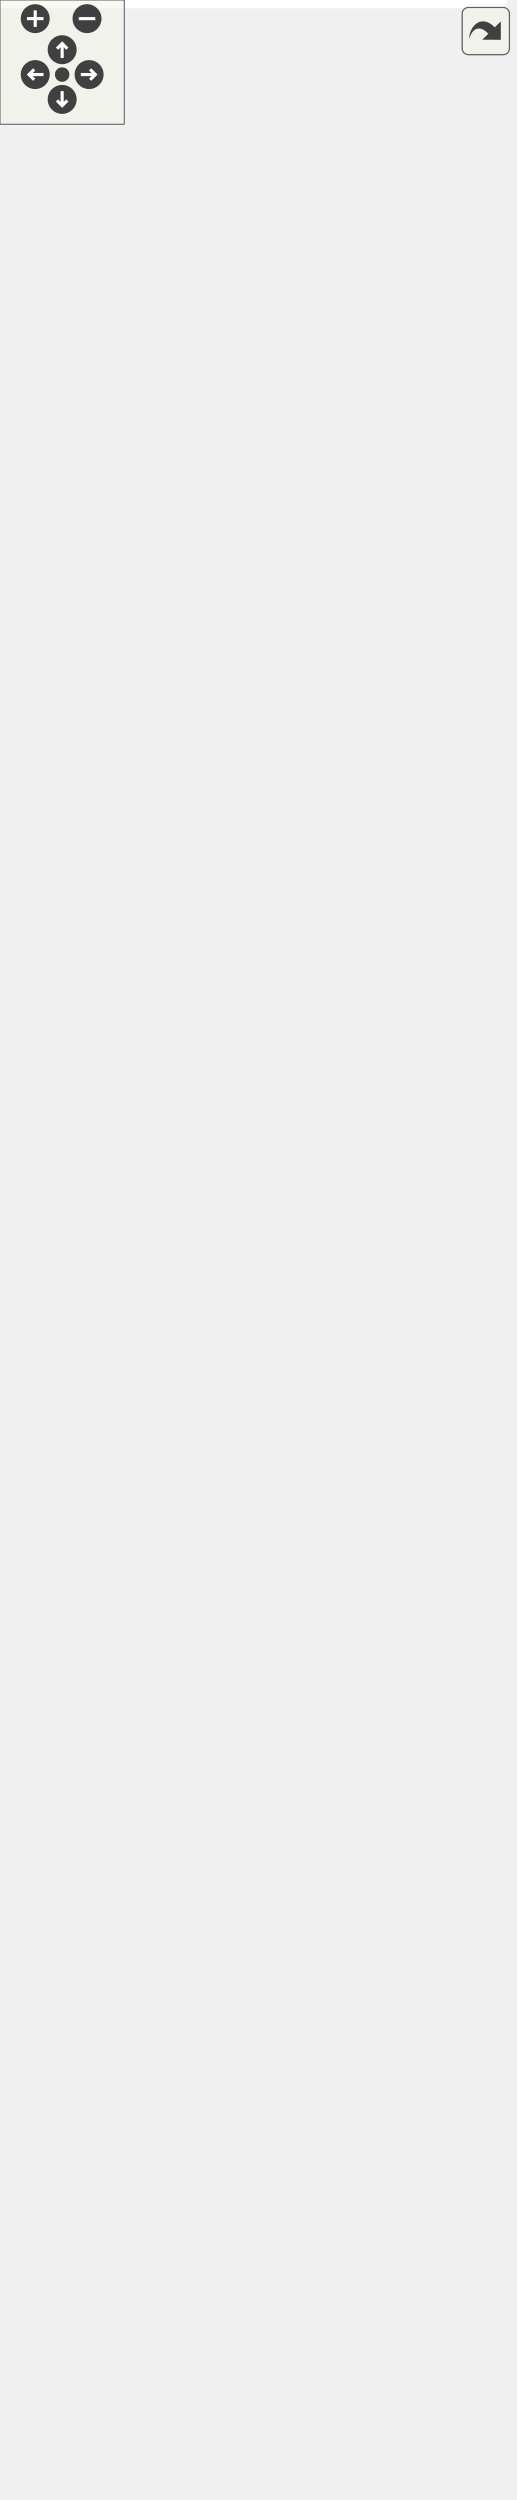
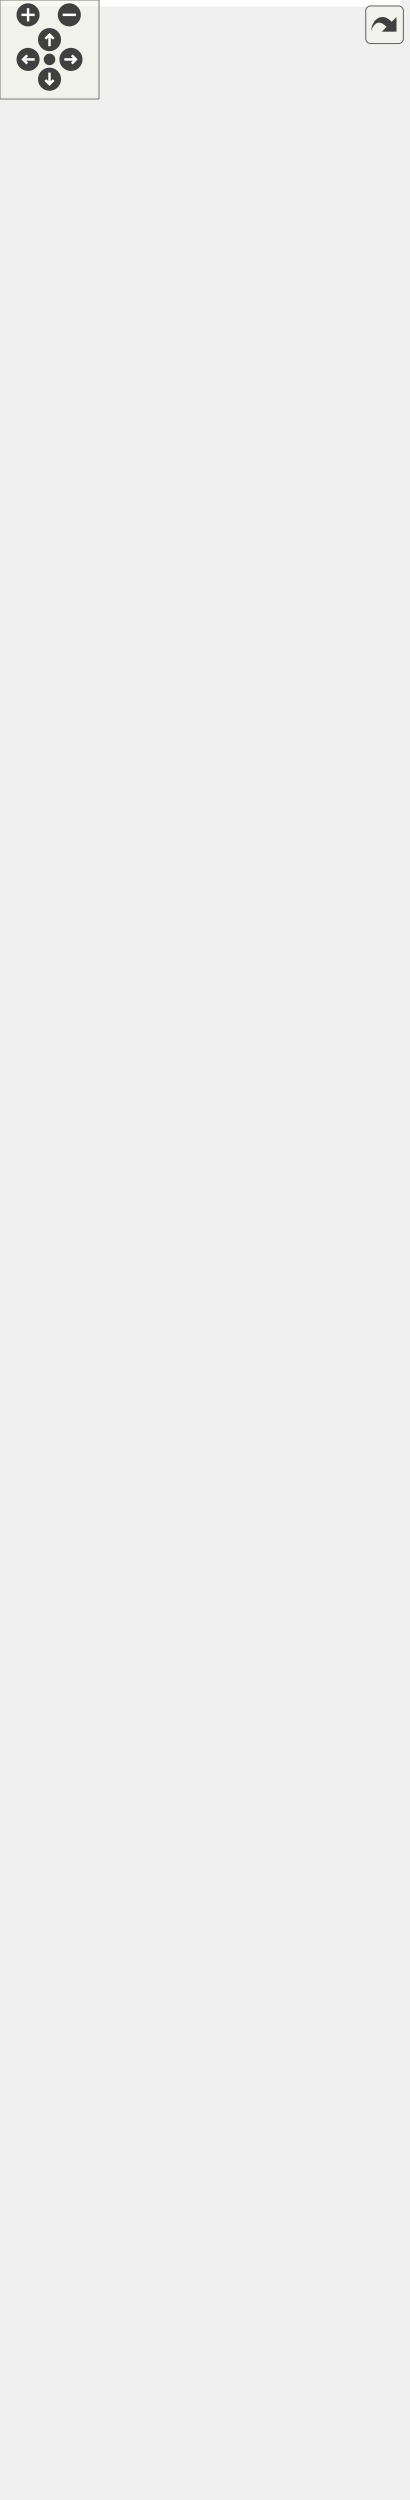
<svg xmlns="http://www.w3.org/2000/svg" xmlns:xlink="http://www.w3.org/1999/xlink" id="main" version="1.1" xml:space="preserve">
  <style type="text/css">
.edge:hover path { stroke: red; }
.edge:hover polygon { stroke: red; fill: red; }
</style>
  <defs>
    <circle id="rim" cx="0" cy="0" r="7" />
    <circle id="rim2" cx="0" cy="0" r="3.5" />
    <g id="zoomPlus">
      <use xlink:href="#rim" fill="#404040">
        <set attributeName="fill" to="#808080" begin="zoomplus.mouseover" end="zoomplus.mouseout" />
      </use>
      <path d="M-4,0h8M0,-4v8" fill="none" stroke="white" stroke-width="1.5" pointer-events="none" />
    </g>
    <g id="zoomMin">
      <use xlink:href="#rim" fill="#404040">
        <set attributeName="fill" to="#808080" begin="zoomminus.mouseover" end="zoomminus.mouseout" />
      </use>
      <path d="M-4,0h8" fill="none" stroke="white" stroke-width="1.5" pointer-events="none" />
    </g>
    <g id="dirArrow">
      <path fill="none" stroke="white" stroke-width="1.5" d="M0,-3.0v7 M-2.5,-0.5L0,-3.0L2.5,-0.5" />
    </g>
    <g id="resetDef">
      <use xlink:href="#rim2" fill="#404040">
        <set attributeName="fill" to="#808080" begin="reset.mouseover" end="reset.mouseout" />
      </use>
    </g>
  </defs>
  <svg id="graph" class="graph">
    <g id="viewport">
-       <polygon fill="white" stroke="transparent" points="-4,4 -4,-1146 244.5,-1146 244.5,4 -4,4" />
+       <polygon fill="white" stroke="transparent" points="-4,4 -4,-1454 243,-1454 243,4 -4,4" />
      <g id="node1" class="node">
        <g id="a_node1">
          <a xlink:title=" ">
-             <polygon fill="#bfbfbf" stroke="black" points="0,-622.5 0,-1141.5 187,-1141.5 187,-622.5 0,-622.5" />
-             <text text-anchor="start" x="8" y="-1129.5" font-family="Helvetica,sans-Serif" font-size="10.00">fcarouge::internal</text>
-             <text text-anchor="start" x="8" y="-1118.5" font-family="Helvetica,sans-Serif" font-size="10.00">::kalman&lt; State, Output,</text>
-             <text text-anchor="start" x="8" y="-1107.5" font-family="Helvetica,sans-Serif" font-size="10.00"> Input, Transpose, Symmetrize,</text>
-             <text text-anchor="middle" x="93.5" y="-1096.5" font-family="Helvetica,sans-Serif" font-size="10.00"> Divide, Identity, PredictionArguments &gt;</text>
-             <polyline fill="none" stroke="black" points="0,-1089.5 187,-1089.5 " />
-             <text text-anchor="start" x="8" y="-1077.5" font-family="Helvetica,sans-Serif" font-size="10.00">+ x</text>
-             <text text-anchor="start" x="8" y="-1066.5" font-family="Helvetica,sans-Serif" font-size="10.00">+ p</text>
-             <text text-anchor="start" x="8" y="-1055.5" font-family="Helvetica,sans-Serif" font-size="10.00">+ q</text>
-             <text text-anchor="start" x="8" y="-1044.5" font-family="Helvetica,sans-Serif" font-size="10.00">+ r</text>
-             <text text-anchor="start" x="8" y="-1033.5" font-family="Helvetica,sans-Serif" font-size="10.00">+ h</text>
-             <text text-anchor="start" x="8" y="-1022.5" font-family="Helvetica,sans-Serif" font-size="10.00">+ f</text>
-             <text text-anchor="start" x="8" y="-1011.5" font-family="Helvetica,sans-Serif" font-size="10.00">+ g</text>
-             <text text-anchor="start" x="8" y="-1000.5" font-family="Helvetica,sans-Serif" font-size="10.00">+ transition_observation_h</text>
-             <text text-anchor="start" x="8" y="-989.5" font-family="Helvetica,sans-Serif" font-size="10.00">+ noise_observation_r</text>
-             <text text-anchor="start" x="8" y="-978.5" font-family="Helvetica,sans-Serif" font-size="10.00">+ transition_state_f</text>
-             <text text-anchor="start" x="8" y="-967.5" font-family="Helvetica,sans-Serif" font-size="10.00">+ noise_process_q</text>
-             <text text-anchor="start" x="8" y="-956.5" font-family="Helvetica,sans-Serif" font-size="10.00">+ transition_control_g</text>
-             <text text-anchor="start" x="8" y="-945.5" font-family="Helvetica,sans-Serif" font-size="10.00">+ predict_state</text>
-             <polyline fill="none" stroke="black" points="0,-938.5 187,-938.5 " />
-             <text text-anchor="start" x="8" y="-926.5" font-family="Helvetica,sans-Serif" font-size="10.00">+ update()</text>
-             <text text-anchor="start" x="8" y="-915.5" font-family="Helvetica,sans-Serif" font-size="10.00">+ predict()</text>
-             <text text-anchor="start" x="8" y="-904.5" font-family="Helvetica,sans-Serif" font-size="10.00">+ predict()</text>
-             <text text-anchor="start" x="8" y="-893.5" font-family="Helvetica,sans-Serif" font-size="10.00">* state</text>
-             <text text-anchor="start" x="8" y="-882.5" font-family="Helvetica,sans-Serif" font-size="10.00">* output</text>
-             <text text-anchor="start" x="8" y="-871.5" font-family="Helvetica,sans-Serif" font-size="10.00">* input</text>
-             <text text-anchor="start" x="8" y="-860.5" font-family="Helvetica,sans-Serif" font-size="10.00">* estimate_uncertainty</text>
-             <text text-anchor="start" x="8" y="-849.5" font-family="Helvetica,sans-Serif" font-size="10.00">* process_uncertainty</text>
-             <text text-anchor="start" x="8" y="-838.5" font-family="Helvetica,sans-Serif" font-size="10.00">* output_uncertainty</text>
-             <text text-anchor="start" x="8" y="-827.5" font-family="Helvetica,sans-Serif" font-size="10.00">* state_transition</text>
-             <text text-anchor="start" x="8" y="-816.5" font-family="Helvetica,sans-Serif" font-size="10.00">* output_model</text>
-             <text text-anchor="start" x="8" y="-805.5" font-family="Helvetica,sans-Serif" font-size="10.00">* input_control</text>
-             <text text-anchor="start" x="8" y="-794.5" font-family="Helvetica,sans-Serif" font-size="10.00">* x</text>
-             <text text-anchor="start" x="8" y="-783.5" font-family="Helvetica,sans-Serif" font-size="10.00">* p</text>
-             <text text-anchor="start" x="8" y="-772.5" font-family="Helvetica,sans-Serif" font-size="10.00">* q</text>
-             <text text-anchor="start" x="8" y="-761.5" font-family="Helvetica,sans-Serif" font-size="10.00">* r</text>
-             <text text-anchor="start" x="8" y="-750.5" font-family="Helvetica,sans-Serif" font-size="10.00">* h</text>
-             <text text-anchor="start" x="8" y="-739.5" font-family="Helvetica,sans-Serif" font-size="10.00">* f</text>
-             <text text-anchor="start" x="8" y="-728.5" font-family="Helvetica,sans-Serif" font-size="10.00">* g</text>
-             <text text-anchor="start" x="8" y="-717.5" font-family="Helvetica,sans-Serif" font-size="10.00">* transition_observation_h</text>
-             <text text-anchor="start" x="8" y="-706.5" font-family="Helvetica,sans-Serif" font-size="10.00">* noise_observation_r</text>
-             <text text-anchor="start" x="8" y="-695.5" font-family="Helvetica,sans-Serif" font-size="10.00">* transition_state_f</text>
-             <text text-anchor="start" x="8" y="-684.5" font-family="Helvetica,sans-Serif" font-size="10.00">* noise_process_q</text>
-             <text text-anchor="start" x="8" y="-673.5" font-family="Helvetica,sans-Serif" font-size="10.00">* transition_control_g</text>
-             <text text-anchor="start" x="8" y="-662.5" font-family="Helvetica,sans-Serif" font-size="10.00">* predict_state</text>
-             <text text-anchor="start" x="8" y="-651.5" font-family="Helvetica,sans-Serif" font-size="10.00">* update()</text>
-             <text text-anchor="start" x="8" y="-640.5" font-family="Helvetica,sans-Serif" font-size="10.00">* predict()</text>
-             <text text-anchor="start" x="8" y="-629.5" font-family="Helvetica,sans-Serif" font-size="10.00">* predict()</text>
+             <polygon fill="#bfbfbf" stroke="black" points="36.5,-776.5 36.5,-1449.5 187.5,-1449.5 187.5,-776.5 36.5,-776.5" />
+             <text text-anchor="start" x="44.5" y="-1437.5" font-family="Helvetica,sans-Serif" font-size="10.00">fcarouge::internal</text>
+             <text text-anchor="start" x="44.5" y="-1426.5" font-family="Helvetica,sans-Serif" font-size="10.00">::kalman&lt; State, Output,</text>
+             <text text-anchor="start" x="44.5" y="-1415.5" font-family="Helvetica,sans-Serif" font-size="10.00"> Input, Transpose, Symmetrize,</text>
+             <text text-anchor="start" x="44.5" y="-1404.5" font-family="Helvetica,sans-Serif" font-size="10.00"> Divide, Identity, Multiply,</text>
+             <text text-anchor="middle" x="112" y="-1393.5" font-family="Helvetica,sans-Serif" font-size="10.00"> PredictionArguments &gt;</text>
+             <polyline fill="none" stroke="black" points="36.5,-1386.5 187.5,-1386.5 " />
+             <text text-anchor="start" x="44.5" y="-1374.5" font-family="Helvetica,sans-Serif" font-size="10.00">+ x</text>
+             <text text-anchor="start" x="44.5" y="-1363.5" font-family="Helvetica,sans-Serif" font-size="10.00">+ p</text>
+             <text text-anchor="start" x="44.5" y="-1352.5" font-family="Helvetica,sans-Serif" font-size="10.00">+ q</text>
+             <text text-anchor="start" x="44.5" y="-1341.5" font-family="Helvetica,sans-Serif" font-size="10.00">+ r</text>
+             <text text-anchor="start" x="44.5" y="-1330.5" font-family="Helvetica,sans-Serif" font-size="10.00">+ h</text>
+             <text text-anchor="start" x="44.5" y="-1319.5" font-family="Helvetica,sans-Serif" font-size="10.00">+ f</text>
+             <text text-anchor="start" x="44.5" y="-1308.5" font-family="Helvetica,sans-Serif" font-size="10.00">+ g</text>
+             <text text-anchor="start" x="44.5" y="-1297.5" font-family="Helvetica,sans-Serif" font-size="10.00">+ transition_observation_h</text>
+             <text text-anchor="start" x="44.5" y="-1286.5" font-family="Helvetica,sans-Serif" font-size="10.00">+ noise_observation_r</text>
+             <text text-anchor="start" x="44.5" y="-1275.5" font-family="Helvetica,sans-Serif" font-size="10.00">+ transition_state_f</text>
+             <text text-anchor="start" x="44.5" y="-1264.5" font-family="Helvetica,sans-Serif" font-size="10.00">+ noise_process_q</text>
+             <text text-anchor="start" x="44.5" y="-1253.5" font-family="Helvetica,sans-Serif" font-size="10.00">+ transition_control_g</text>
+             <text text-anchor="start" x="44.5" y="-1242.5" font-family="Helvetica,sans-Serif" font-size="10.00">+ predict_state</text>
+             <text text-anchor="start" x="44.5" y="-1231.5" font-family="Helvetica,sans-Serif" font-size="10.00">+ transpose</text>
+             <text text-anchor="start" x="44.5" y="-1220.5" font-family="Helvetica,sans-Serif" font-size="10.00">+ divide</text>
+             <text text-anchor="start" x="44.5" y="-1209.5" font-family="Helvetica,sans-Serif" font-size="10.00">+ symmetrize</text>
+             <text text-anchor="start" x="44.5" y="-1198.5" font-family="Helvetica,sans-Serif" font-size="10.00">+ identity</text>
+             <text text-anchor="start" x="44.5" y="-1187.5" font-family="Helvetica,sans-Serif" font-size="10.00">+ multiply</text>
+             <polyline fill="none" stroke="black" points="36.5,-1180.5 187.5,-1180.5 " />
+             <text text-anchor="start" x="44.5" y="-1168.5" font-family="Helvetica,sans-Serif" font-size="10.00">+ update()</text>
+             <text text-anchor="start" x="44.5" y="-1157.5" font-family="Helvetica,sans-Serif" font-size="10.00">+ predict()</text>
+             <text text-anchor="start" x="44.5" y="-1146.5" font-family="Helvetica,sans-Serif" font-size="10.00">+ predict()</text>
+             <text text-anchor="start" x="44.5" y="-1135.5" font-family="Helvetica,sans-Serif" font-size="10.00">* state</text>
+             <text text-anchor="start" x="44.5" y="-1124.5" font-family="Helvetica,sans-Serif" font-size="10.00">* output</text>
+             <text text-anchor="start" x="44.5" y="-1113.5" font-family="Helvetica,sans-Serif" font-size="10.00">* input</text>
+             <text text-anchor="start" x="44.5" y="-1102.5" font-family="Helvetica,sans-Serif" font-size="10.00">* estimate_uncertainty</text>
+             <text text-anchor="start" x="44.5" y="-1091.5" font-family="Helvetica,sans-Serif" font-size="10.00">* process_uncertainty</text>
+             <text text-anchor="start" x="44.5" y="-1080.5" font-family="Helvetica,sans-Serif" font-size="10.00">* output_uncertainty</text>
+             <text text-anchor="start" x="44.5" y="-1069.5" font-family="Helvetica,sans-Serif" font-size="10.00">* state_transition</text>
+             <text text-anchor="start" x="44.5" y="-1058.5" font-family="Helvetica,sans-Serif" font-size="10.00">* output_model</text>
+             <text text-anchor="start" x="44.5" y="-1047.5" font-family="Helvetica,sans-Serif" font-size="10.00">* input_control</text>
+             <text text-anchor="start" x="44.5" y="-1036.5" font-family="Helvetica,sans-Serif" font-size="10.00">* innovation</text>
+             <text text-anchor="start" x="44.5" y="-1025.5" font-family="Helvetica,sans-Serif" font-size="10.00">* innovation_uncertainty</text>
+             <text text-anchor="start" x="44.5" y="-1014.5" font-family="Helvetica,sans-Serif" font-size="10.00">* gain</text>
+             <text text-anchor="start" x="44.5" y="-1003.5" font-family="Helvetica,sans-Serif" font-size="10.00">* x</text>
+             <text text-anchor="start" x="44.5" y="-992.5" font-family="Helvetica,sans-Serif" font-size="10.00">* p</text>
+             <text text-anchor="start" x="44.5" y="-981.5" font-family="Helvetica,sans-Serif" font-size="10.00">* q</text>
+             <text text-anchor="start" x="44.5" y="-970.5" font-family="Helvetica,sans-Serif" font-size="10.00">* r</text>
+             <text text-anchor="start" x="44.5" y="-959.5" font-family="Helvetica,sans-Serif" font-size="10.00">* h</text>
+             <text text-anchor="start" x="44.5" y="-948.5" font-family="Helvetica,sans-Serif" font-size="10.00">* f</text>
+             <text text-anchor="start" x="44.5" y="-937.5" font-family="Helvetica,sans-Serif" font-size="10.00">* g</text>
+             <text text-anchor="start" x="44.5" y="-926.5" font-family="Helvetica,sans-Serif" font-size="10.00">* transition_observation_h</text>
+             <text text-anchor="start" x="44.5" y="-915.5" font-family="Helvetica,sans-Serif" font-size="10.00">* noise_observation_r</text>
+             <text text-anchor="start" x="44.5" y="-904.5" font-family="Helvetica,sans-Serif" font-size="10.00">* transition_state_f</text>
+             <text text-anchor="start" x="44.5" y="-893.5" font-family="Helvetica,sans-Serif" font-size="10.00">* noise_process_q</text>
+             <text text-anchor="start" x="44.5" y="-882.5" font-family="Helvetica,sans-Serif" font-size="10.00">* transition_control_g</text>
+             <text text-anchor="start" x="44.5" y="-871.5" font-family="Helvetica,sans-Serif" font-size="10.00">* predict_state</text>
+             <text text-anchor="start" x="44.5" y="-860.5" font-family="Helvetica,sans-Serif" font-size="10.00">* transpose</text>
+             <text text-anchor="start" x="44.5" y="-849.5" font-family="Helvetica,sans-Serif" font-size="10.00">* divide</text>
+             <text text-anchor="start" x="44.5" y="-838.5" font-family="Helvetica,sans-Serif" font-size="10.00">* symmetrize</text>
+             <text text-anchor="start" x="44.5" y="-827.5" font-family="Helvetica,sans-Serif" font-size="10.00">* identity</text>
+             <text text-anchor="start" x="44.5" y="-816.5" font-family="Helvetica,sans-Serif" font-size="10.00">* multiply</text>
+             <text text-anchor="start" x="44.5" y="-805.5" font-family="Helvetica,sans-Serif" font-size="10.00">* update()</text>
+             <text text-anchor="start" x="44.5" y="-794.5" font-family="Helvetica,sans-Serif" font-size="10.00">* predict()</text>
+             <text text-anchor="start" x="44.5" y="-783.5" font-family="Helvetica,sans-Serif" font-size="10.00">* predict()</text>
          </a>
        </g>
      </g>
      <g id="node2" class="node">
        <g id="a_node2">
          <a xlink:href="structfcarouge_1_1internal_1_1kalman.xhtml" target="_top" xlink:title=" ">
-             <polygon fill="white" stroke="black" points="28,-0.5 28,-541.5 159,-541.5 159,-0.5 28,-0.5" />
-             <text text-anchor="start" x="36" y="-529.5" font-family="Helvetica,sans-Serif" font-size="10.00">fcarouge::internal</text>
-             <text text-anchor="start" x="36" y="-518.5" font-family="Helvetica,sans-Serif" font-size="10.00">::kalman&lt; double, double,</text>
-             <text text-anchor="start" x="36" y="-507.5" font-family="Helvetica,sans-Serif" font-size="10.00"> double, std::identity,</text>
-             <text text-anchor="start" x="36" y="-496.5" font-family="Helvetica,sans-Serif" font-size="10.00"> std::identity, std::divides</text>
-             <text text-anchor="start" x="36" y="-485.5" font-family="Helvetica,sans-Serif" font-size="10.00">&lt; void &gt;, internal::identity,</text>
-             <text text-anchor="middle" x="93.5" y="-474.5" font-family="Helvetica,sans-Serif" font-size="10.00"> PredictionArguments... &gt;</text>
-             <polyline fill="none" stroke="black" points="28,-467.5 159,-467.5 " />
-             <text text-anchor="start" x="36" y="-455.5" font-family="Helvetica,sans-Serif" font-size="10.00">+ x</text>
-             <text text-anchor="start" x="36" y="-444.5" font-family="Helvetica,sans-Serif" font-size="10.00">+ p</text>
-             <text text-anchor="start" x="36" y="-433.5" font-family="Helvetica,sans-Serif" font-size="10.00">+ q</text>
-             <text text-anchor="start" x="36" y="-422.5" font-family="Helvetica,sans-Serif" font-size="10.00">+ r</text>
-             <text text-anchor="start" x="36" y="-411.5" font-family="Helvetica,sans-Serif" font-size="10.00">+ h</text>
-             <text text-anchor="start" x="36" y="-400.5" font-family="Helvetica,sans-Serif" font-size="10.00">+ f</text>
-             <text text-anchor="start" x="36" y="-389.5" font-family="Helvetica,sans-Serif" font-size="10.00">+ g</text>
-             <text text-anchor="start" x="36" y="-378.5" font-family="Helvetica,sans-Serif" font-size="10.00">+ transition_observation_h</text>
-             <text text-anchor="start" x="36" y="-367.5" font-family="Helvetica,sans-Serif" font-size="10.00">+ noise_observation_r</text>
-             <text text-anchor="start" x="36" y="-356.5" font-family="Helvetica,sans-Serif" font-size="10.00">+ transition_state_f</text>
-             <text text-anchor="start" x="36" y="-345.5" font-family="Helvetica,sans-Serif" font-size="10.00">+ noise_process_q</text>
-             <text text-anchor="start" x="36" y="-334.5" font-family="Helvetica,sans-Serif" font-size="10.00">+ transition_control_g</text>
-             <text text-anchor="start" x="36" y="-323.5" font-family="Helvetica,sans-Serif" font-size="10.00">+ predict_state</text>
-             <polyline fill="none" stroke="black" points="28,-316.5 159,-316.5 " />
-             <text text-anchor="start" x="36" y="-304.5" font-family="Helvetica,sans-Serif" font-size="10.00">+ update()</text>
-             <text text-anchor="start" x="36" y="-293.5" font-family="Helvetica,sans-Serif" font-size="10.00">+ predict()</text>
-             <text text-anchor="start" x="36" y="-282.5" font-family="Helvetica,sans-Serif" font-size="10.00">+ predict()</text>
-             <text text-anchor="start" x="36" y="-271.5" font-family="Helvetica,sans-Serif" font-size="10.00">* state</text>
-             <text text-anchor="start" x="36" y="-260.5" font-family="Helvetica,sans-Serif" font-size="10.00">* output</text>
-             <text text-anchor="start" x="36" y="-249.5" font-family="Helvetica,sans-Serif" font-size="10.00">* input</text>
-             <text text-anchor="start" x="36" y="-238.5" font-family="Helvetica,sans-Serif" font-size="10.00">* estimate_uncertainty</text>
-             <text text-anchor="start" x="36" y="-227.5" font-family="Helvetica,sans-Serif" font-size="10.00">* process_uncertainty</text>
-             <text text-anchor="start" x="36" y="-216.5" font-family="Helvetica,sans-Serif" font-size="10.00">* output_uncertainty</text>
-             <text text-anchor="start" x="36" y="-205.5" font-family="Helvetica,sans-Serif" font-size="10.00">* state_transition</text>
-             <text text-anchor="start" x="36" y="-194.5" font-family="Helvetica,sans-Serif" font-size="10.00">* output_model</text>
-             <text text-anchor="start" x="36" y="-183.5" font-family="Helvetica,sans-Serif" font-size="10.00">* input_control</text>
-             <text text-anchor="start" x="36" y="-172.5" font-family="Helvetica,sans-Serif" font-size="10.00">* x</text>
-             <text text-anchor="start" x="36" y="-161.5" font-family="Helvetica,sans-Serif" font-size="10.00">* p</text>
-             <text text-anchor="start" x="36" y="-150.5" font-family="Helvetica,sans-Serif" font-size="10.00">* q</text>
-             <text text-anchor="start" x="36" y="-139.5" font-family="Helvetica,sans-Serif" font-size="10.00">* r</text>
-             <text text-anchor="start" x="36" y="-128.5" font-family="Helvetica,sans-Serif" font-size="10.00">* h</text>
-             <text text-anchor="start" x="36" y="-117.5" font-family="Helvetica,sans-Serif" font-size="10.00">* f</text>
-             <text text-anchor="start" x="36" y="-106.5" font-family="Helvetica,sans-Serif" font-size="10.00">* g</text>
-             <text text-anchor="start" x="36" y="-95.5" font-family="Helvetica,sans-Serif" font-size="10.00">* transition_observation_h</text>
-             <text text-anchor="start" x="36" y="-84.5" font-family="Helvetica,sans-Serif" font-size="10.00">* noise_observation_r</text>
-             <text text-anchor="start" x="36" y="-73.5" font-family="Helvetica,sans-Serif" font-size="10.00">* transition_state_f</text>
-             <text text-anchor="start" x="36" y="-62.5" font-family="Helvetica,sans-Serif" font-size="10.00">* noise_process_q</text>
-             <text text-anchor="start" x="36" y="-51.5" font-family="Helvetica,sans-Serif" font-size="10.00">* transition_control_g</text>
-             <text text-anchor="start" x="36" y="-40.5" font-family="Helvetica,sans-Serif" font-size="10.00">* predict_state</text>
-             <text text-anchor="start" x="36" y="-29.5" font-family="Helvetica,sans-Serif" font-size="10.00">* update()</text>
-             <text text-anchor="start" x="36" y="-18.5" font-family="Helvetica,sans-Serif" font-size="10.00">* predict()</text>
-             <text text-anchor="start" x="36" y="-7.5" font-family="Helvetica,sans-Serif" font-size="10.00">* predict()</text>
+             <polygon fill="white" stroke="black" points="0,-0.5 0,-684.5 224,-684.5 224,-0.5 0,-0.5" />
+             <text text-anchor="start" x="8" y="-672.5" font-family="Helvetica,sans-Serif" font-size="10.00">fcarouge::internal</text>
+             <text text-anchor="start" x="8" y="-661.5" font-family="Helvetica,sans-Serif" font-size="10.00">::kalman&lt; double, double,</text>
+             <text text-anchor="start" x="8" y="-650.5" font-family="Helvetica,sans-Serif" font-size="10.00"> double, std::identity,</text>
+             <text text-anchor="start" x="8" y="-639.5" font-family="Helvetica,sans-Serif" font-size="10.00"> std::identity, std::divides</text>
+             <text text-anchor="start" x="8" y="-628.5" font-family="Helvetica,sans-Serif" font-size="10.00">&lt; void &gt;, internal::identity,</text>
+             <text text-anchor="middle" x="112" y="-617.5" font-family="Helvetica,sans-Serif" font-size="10.00"> std::multiplies&lt; void &gt;, PredictionArguments... &gt;</text>
+             <polyline fill="none" stroke="black" points="0,-610.5 224,-610.5 " />
+             <text text-anchor="start" x="8" y="-598.5" font-family="Helvetica,sans-Serif" font-size="10.00">+ x</text>
+             <text text-anchor="start" x="8" y="-587.5" font-family="Helvetica,sans-Serif" font-size="10.00">+ p</text>
+             <text text-anchor="start" x="8" y="-576.5" font-family="Helvetica,sans-Serif" font-size="10.00">+ q</text>
+             <text text-anchor="start" x="8" y="-565.5" font-family="Helvetica,sans-Serif" font-size="10.00">+ r</text>
+             <text text-anchor="start" x="8" y="-554.5" font-family="Helvetica,sans-Serif" font-size="10.00">+ h</text>
+             <text text-anchor="start" x="8" y="-543.5" font-family="Helvetica,sans-Serif" font-size="10.00">+ f</text>
+             <text text-anchor="start" x="8" y="-532.5" font-family="Helvetica,sans-Serif" font-size="10.00">+ g</text>
+             <text text-anchor="start" x="8" y="-521.5" font-family="Helvetica,sans-Serif" font-size="10.00">+ transition_observation_h</text>
+             <text text-anchor="start" x="8" y="-510.5" font-family="Helvetica,sans-Serif" font-size="10.00">+ noise_observation_r</text>
+             <text text-anchor="start" x="8" y="-499.5" font-family="Helvetica,sans-Serif" font-size="10.00">+ transition_state_f</text>
+             <text text-anchor="start" x="8" y="-488.5" font-family="Helvetica,sans-Serif" font-size="10.00">+ noise_process_q</text>
+             <text text-anchor="start" x="8" y="-477.5" font-family="Helvetica,sans-Serif" font-size="10.00">+ transition_control_g</text>
+             <text text-anchor="start" x="8" y="-466.5" font-family="Helvetica,sans-Serif" font-size="10.00">+ predict_state</text>
+             <text text-anchor="start" x="8" y="-455.5" font-family="Helvetica,sans-Serif" font-size="10.00">+ transpose</text>
+             <text text-anchor="start" x="8" y="-444.5" font-family="Helvetica,sans-Serif" font-size="10.00">+ divide</text>
+             <text text-anchor="start" x="8" y="-433.5" font-family="Helvetica,sans-Serif" font-size="10.00">+ symmetrize</text>
+             <text text-anchor="start" x="8" y="-422.5" font-family="Helvetica,sans-Serif" font-size="10.00">+ identity</text>
+             <text text-anchor="start" x="8" y="-411.5" font-family="Helvetica,sans-Serif" font-size="10.00">+ multiply</text>
+             <polyline fill="none" stroke="black" points="0,-404.5 224,-404.5 " />
+             <text text-anchor="start" x="8" y="-392.5" font-family="Helvetica,sans-Serif" font-size="10.00">+ update()</text>
+             <text text-anchor="start" x="8" y="-381.5" font-family="Helvetica,sans-Serif" font-size="10.00">+ predict()</text>
+             <text text-anchor="start" x="8" y="-370.5" font-family="Helvetica,sans-Serif" font-size="10.00">+ predict()</text>
+             <text text-anchor="start" x="8" y="-359.5" font-family="Helvetica,sans-Serif" font-size="10.00">* state</text>
+             <text text-anchor="start" x="8" y="-348.5" font-family="Helvetica,sans-Serif" font-size="10.00">* output</text>
+             <text text-anchor="start" x="8" y="-337.5" font-family="Helvetica,sans-Serif" font-size="10.00">* input</text>
+             <text text-anchor="start" x="8" y="-326.5" font-family="Helvetica,sans-Serif" font-size="10.00">* estimate_uncertainty</text>
+             <text text-anchor="start" x="8" y="-315.5" font-family="Helvetica,sans-Serif" font-size="10.00">* process_uncertainty</text>
+             <text text-anchor="start" x="8" y="-304.5" font-family="Helvetica,sans-Serif" font-size="10.00">* output_uncertainty</text>
+             <text text-anchor="start" x="8" y="-293.5" font-family="Helvetica,sans-Serif" font-size="10.00">* state_transition</text>
+             <text text-anchor="start" x="8" y="-282.5" font-family="Helvetica,sans-Serif" font-size="10.00">* output_model</text>
+             <text text-anchor="start" x="8" y="-271.5" font-family="Helvetica,sans-Serif" font-size="10.00">* input_control</text>
+             <text text-anchor="start" x="8" y="-260.5" font-family="Helvetica,sans-Serif" font-size="10.00">* innovation</text>
+             <text text-anchor="start" x="8" y="-249.5" font-family="Helvetica,sans-Serif" font-size="10.00">* innovation_uncertainty</text>
+             <text text-anchor="start" x="8" y="-238.5" font-family="Helvetica,sans-Serif" font-size="10.00">* gain</text>
+             <text text-anchor="start" x="8" y="-227.5" font-family="Helvetica,sans-Serif" font-size="10.00">* x</text>
+             <text text-anchor="start" x="8" y="-216.5" font-family="Helvetica,sans-Serif" font-size="10.00">* p</text>
+             <text text-anchor="start" x="8" y="-205.5" font-family="Helvetica,sans-Serif" font-size="10.00">* q</text>
+             <text text-anchor="start" x="8" y="-194.5" font-family="Helvetica,sans-Serif" font-size="10.00">* r</text>
+             <text text-anchor="start" x="8" y="-183.5" font-family="Helvetica,sans-Serif" font-size="10.00">* h</text>
+             <text text-anchor="start" x="8" y="-172.5" font-family="Helvetica,sans-Serif" font-size="10.00">* f</text>
+             <text text-anchor="start" x="8" y="-161.5" font-family="Helvetica,sans-Serif" font-size="10.00">* g</text>
+             <text text-anchor="start" x="8" y="-150.5" font-family="Helvetica,sans-Serif" font-size="10.00">* transition_observation_h</text>
+             <text text-anchor="start" x="8" y="-139.5" font-family="Helvetica,sans-Serif" font-size="10.00">* noise_observation_r</text>
+             <text text-anchor="start" x="8" y="-128.5" font-family="Helvetica,sans-Serif" font-size="10.00">* transition_state_f</text>
+             <text text-anchor="start" x="8" y="-117.5" font-family="Helvetica,sans-Serif" font-size="10.00">* noise_process_q</text>
+             <text text-anchor="start" x="8" y="-106.5" font-family="Helvetica,sans-Serif" font-size="10.00">* transition_control_g</text>
+             <text text-anchor="start" x="8" y="-95.5" font-family="Helvetica,sans-Serif" font-size="10.00">* predict_state</text>
+             <text text-anchor="start" x="8" y="-84.5" font-family="Helvetica,sans-Serif" font-size="10.00">* transpose</text>
+             <text text-anchor="start" x="8" y="-73.5" font-family="Helvetica,sans-Serif" font-size="10.00">* divide</text>
+             <text text-anchor="start" x="8" y="-62.5" font-family="Helvetica,sans-Serif" font-size="10.00">* symmetrize</text>
+             <text text-anchor="start" x="8" y="-51.5" font-family="Helvetica,sans-Serif" font-size="10.00">* identity</text>
+             <text text-anchor="start" x="8" y="-40.5" font-family="Helvetica,sans-Serif" font-size="10.00">* multiply</text>
+             <text text-anchor="start" x="8" y="-29.5" font-family="Helvetica,sans-Serif" font-size="10.00">* update()</text>
+             <text text-anchor="start" x="8" y="-18.5" font-family="Helvetica,sans-Serif" font-size="10.00">* predict()</text>
+             <text text-anchor="start" x="8" y="-7.5" font-family="Helvetica,sans-Serif" font-size="10.00">* predict()</text>
          </a>
        </g>
      </g>
      <g id="edge1" class="edge">
-         <path fill="none" stroke="orange" d="M93.5,-612.24C93.5,-588.76 93.5,-565 93.5,-541.51" />
-         <polygon fill="orange" stroke="orange" points="90,-612.29 93.5,-622.29 97,-612.29 90,-612.29" />
-         <text text-anchor="start" x="93.5" y="-596" font-family="Helvetica,sans-Serif" font-size="10.00"> &lt; double, double, double,</text>
-         <text text-anchor="start" x="93.5" y="-585" font-family="Helvetica,sans-Serif" font-size="10.00"> std::identity, std::identity,</text>
-         <text text-anchor="start" x="93.5" y="-574" font-family="Helvetica,sans-Serif" font-size="10.00"> std::divides&lt; void &gt;, internal</text>
-         <text text-anchor="middle" x="167" y="-563" font-family="Helvetica,sans-Serif" font-size="10.00">::identity, PredictionArguments... &gt;</text>
+         <path fill="none" stroke="orange" d="M112,-765.97C112,-738.94 112,-711.65 112,-684.65" />
+         <polygon fill="orange" stroke="orange" points="108.5,-766.32 112,-776.32 115.5,-766.32 108.5,-766.32" />
+         <text text-anchor="start" x="112" y="-750" font-family="Helvetica,sans-Serif" font-size="10.00"> &lt; double, double, double,</text>
+         <text text-anchor="start" x="112" y="-739" font-family="Helvetica,sans-Serif" font-size="10.00"> std::identity, std::identity,</text>
+         <text text-anchor="start" x="112" y="-728" font-family="Helvetica,sans-Serif" font-size="10.00"> std::divides&lt; void &gt;, internal</text>
+         <text text-anchor="start" x="112" y="-717" font-family="Helvetica,sans-Serif" font-size="10.00">::identity, std::multiplies&lt; void</text>
+         <text text-anchor="middle" x="175.5" y="-706" font-family="Helvetica,sans-Serif" font-size="10.00"> &gt;, PredictionArguments... &gt;</text>
      </g>
    </g>
  </svg>
  <g id="navigator" transform="translate(0 0)" fill="#404254">
    <rect fill="#f2f5e9" fill-opacity="0.5" stroke="#606060" stroke-width=".5" x="0" y="0" width="60" height="60" />
    <use id="zoomplus" xlink:href="#zoomPlus" x="17" y="9" />
    <use id="zoomminus" xlink:href="#zoomMin" x="42" y="9" />
    <use id="reset" xlink:href="#resetDef" x="30" y="36" />
    <g id="arrowUp" xlink:href="#dirArrow" transform="translate(30 24)">
      <use xlink:href="#rim" fill="#404040">
        <set attributeName="fill" to="#808080" begin="arrowUp.mouseover" end="arrowUp.mouseout" />
      </use>
      <path fill="none" stroke="white" stroke-width="1.5" d="M0,-3.0v7 M-2.5,-0.5L0,-3.0L2.5,-0.5" />
    </g>
    <g id="arrowRight" xlink:href="#dirArrow" transform="rotate(90) translate(36 -43)">
      <use xlink:href="#rim" fill="#404040">
        <set attributeName="fill" to="#808080" begin="arrowRight.mouseover" end="arrowRight.mouseout" />
      </use>
      <path fill="none" stroke="white" stroke-width="1.5" d="M0,-3.0v7 M-2.5,-0.5L0,-3.0L2.5,-0.5" />
    </g>
    <g id="arrowDown" xlink:href="#dirArrow" transform="rotate(180) translate(-30 -48)">
      <use xlink:href="#rim" fill="#404040">
        <set attributeName="fill" to="#808080" begin="arrowDown.mouseover" end="arrowDown.mouseout" />
      </use>
      <path fill="none" stroke="white" stroke-width="1.5" d="M0,-3.0v7 M-2.5,-0.5L0,-3.0L2.5,-0.5" />
    </g>
    <g id="arrowLeft" xlink:href="#dirArrow" transform="rotate(270) translate(-36 17)">
      <use xlink:href="#rim" fill="#404040">
        <set attributeName="fill" to="#808080" begin="arrowLeft.mouseover" end="arrowLeft.mouseout" />
      </use>
      <path fill="none" stroke="white" stroke-width="1.5" d="M0,-3.0v7 M-2.5,-0.5L0,-3.0L2.5,-0.5" />
    </g>
  </g>
  <svg viewBox="0 0 15 15" width="100%" height="30px" preserveAspectRatio="xMaxYMin meet">
    <g id="arrow_out" transform="scale(0.3 0.3)">
      <a xlink:href="structfcarouge_1_1internal_1_1kalman__inherit__graph_org.svg" target="_base">
        <rect id="button" ry="5" rx="5" y="6" x="6" height="38" width="38" fill="#f2f5e9" fill-opacity="0.5" stroke="#606060" stroke-width="1.0" />
        <path id="arrow" d="M 11.5,31.437 C 11.94,20.098 22.043,11.323 32.159,21.979 L 37.069,17.246 C 37.069,17.246 37.088,32 37.088,32 L 22.16,31.978 C 22.16,31.978 26.998,27.14 26.998,27.14 C 18.529,18.264 13.292,25.23 11.5,31.437 z" style="fill:#404040;" />
      </a>
    </g>
  </svg>
</svg>
